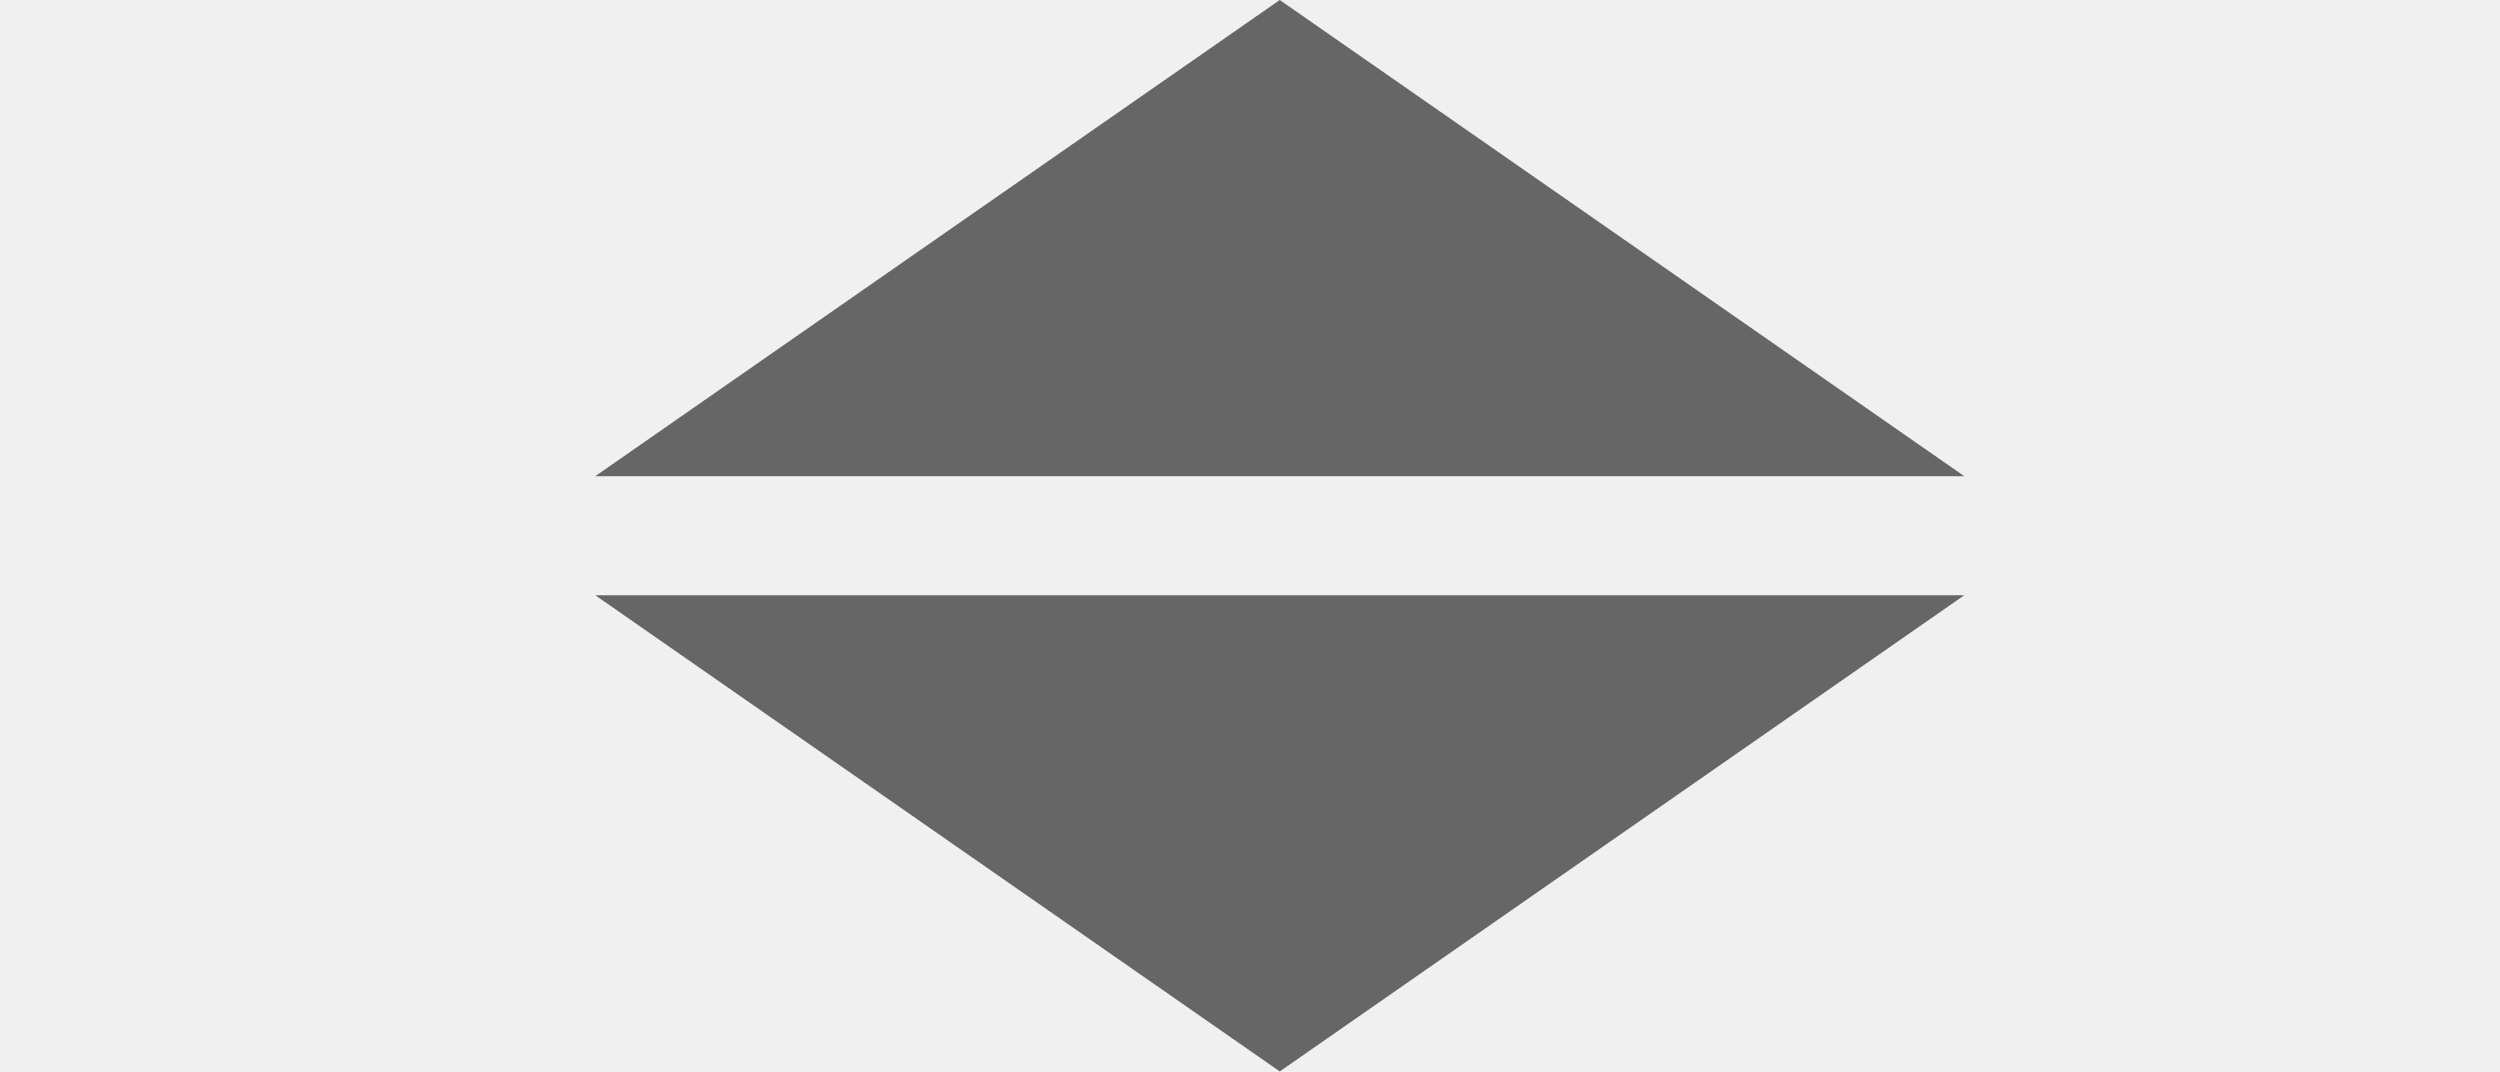
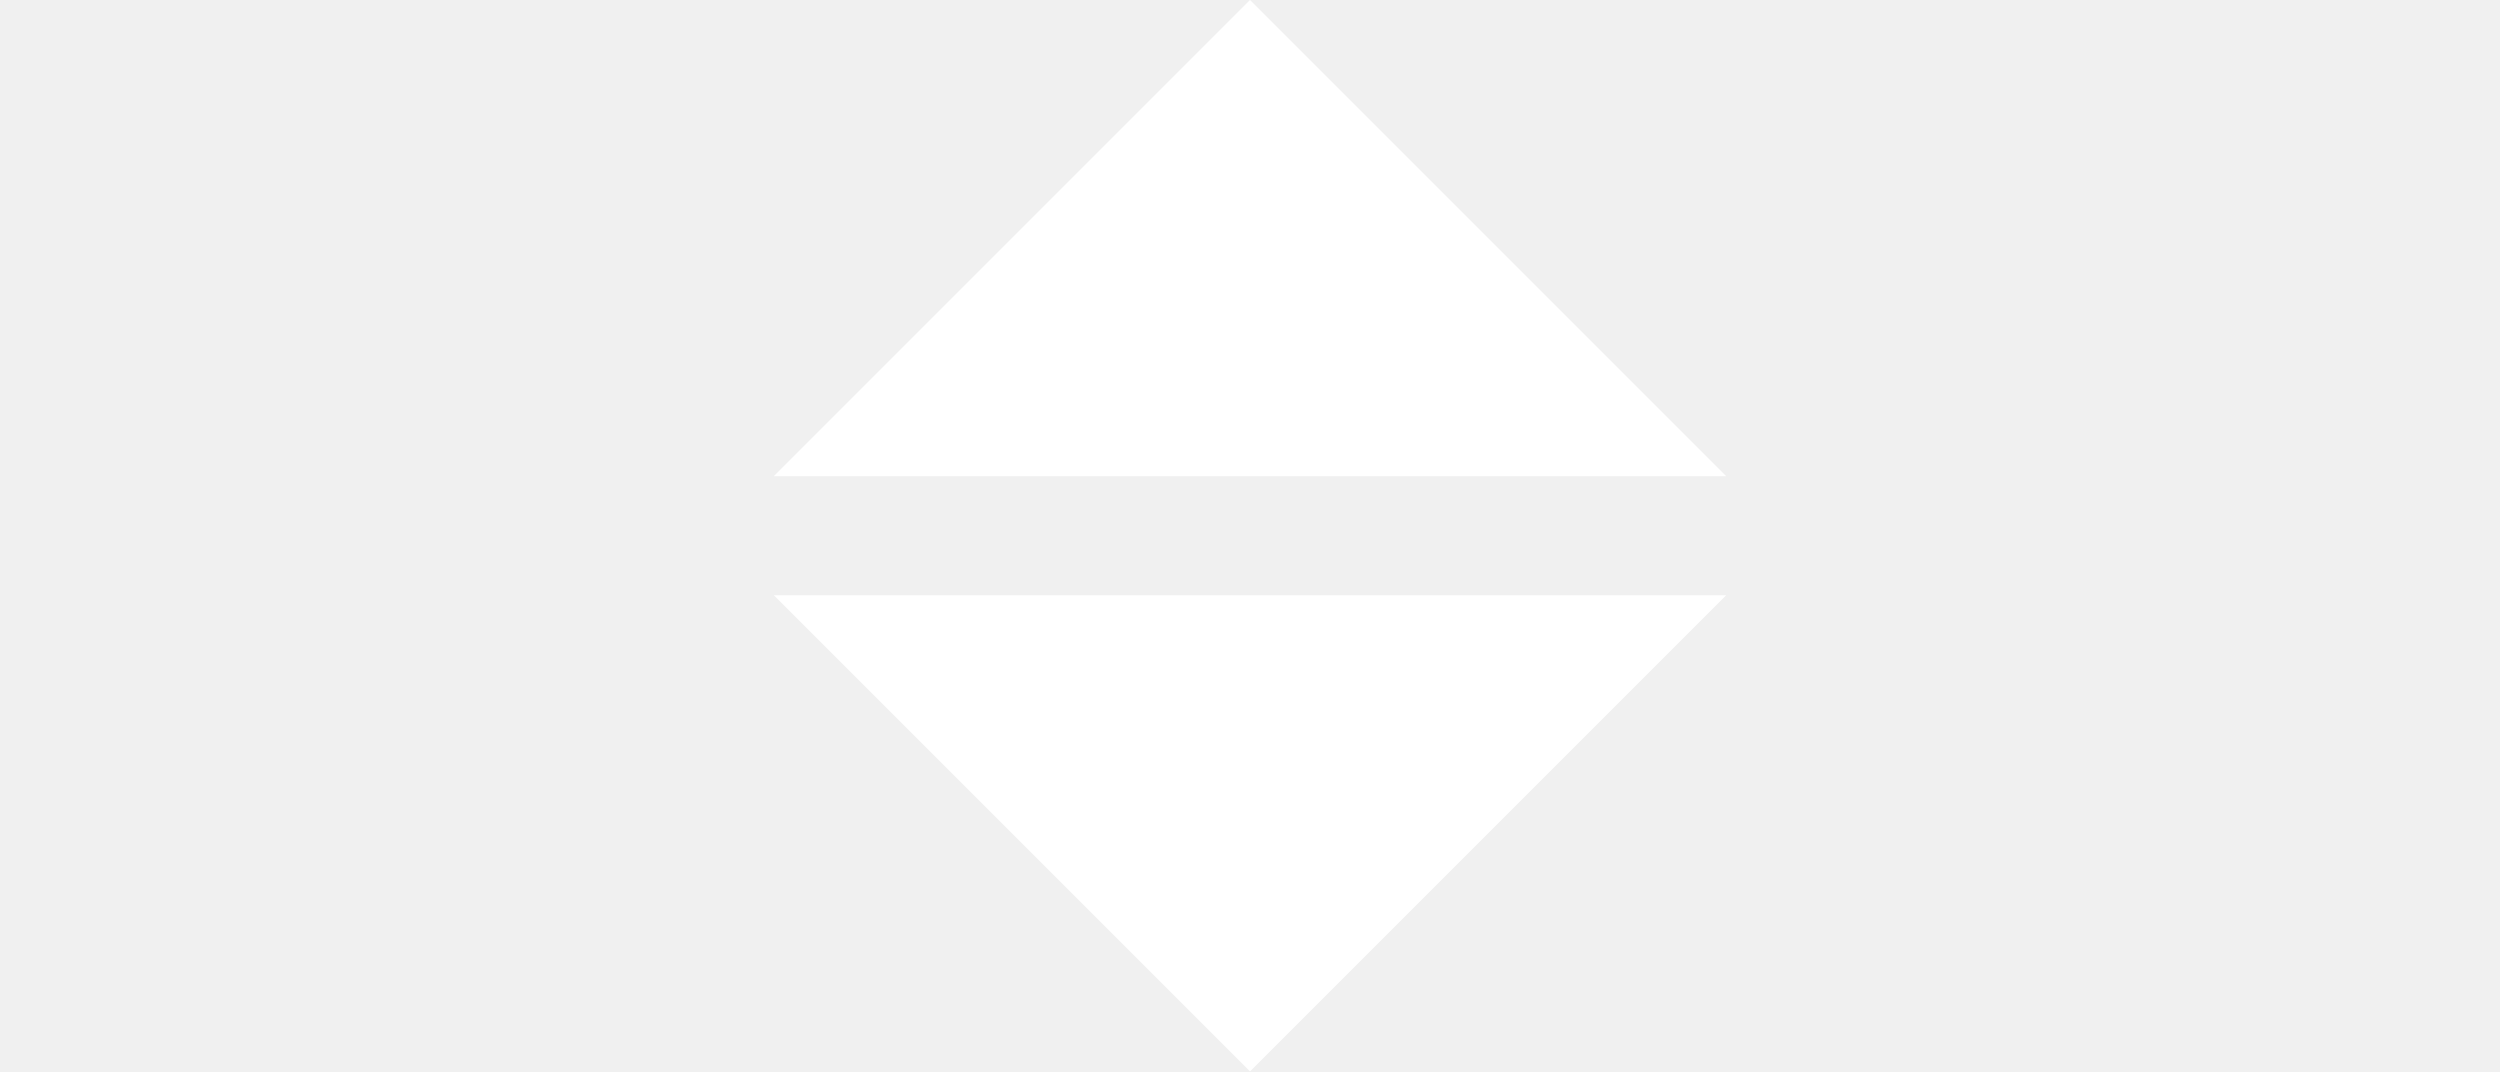
- <svg xmlns="http://www.w3.org/2000/svg" width="21" height="9">
-   <g>
-     <rect fill="none" id="canvas_background" height="402" width="582" y="-1" x="-1" />
-   </g>
-   <g>
-     <path fill="#666666" stroke="null" id="svg_1" d="m16.5,5l-5.75,4l-5.75,-4l11.5,0zm0,-1l-5.75,-4l-5.75,4l11.5,0z" />
-   </g>
+ <svg xmlns="http://www.w3.org/2000/svg" viewBox="0 0 21 9" height="9" width="21">
+   <path fill="#fff" d="M14.5 5l-4 4-4-4zM14.5 4l-4-4-4 4z" />
</svg>
